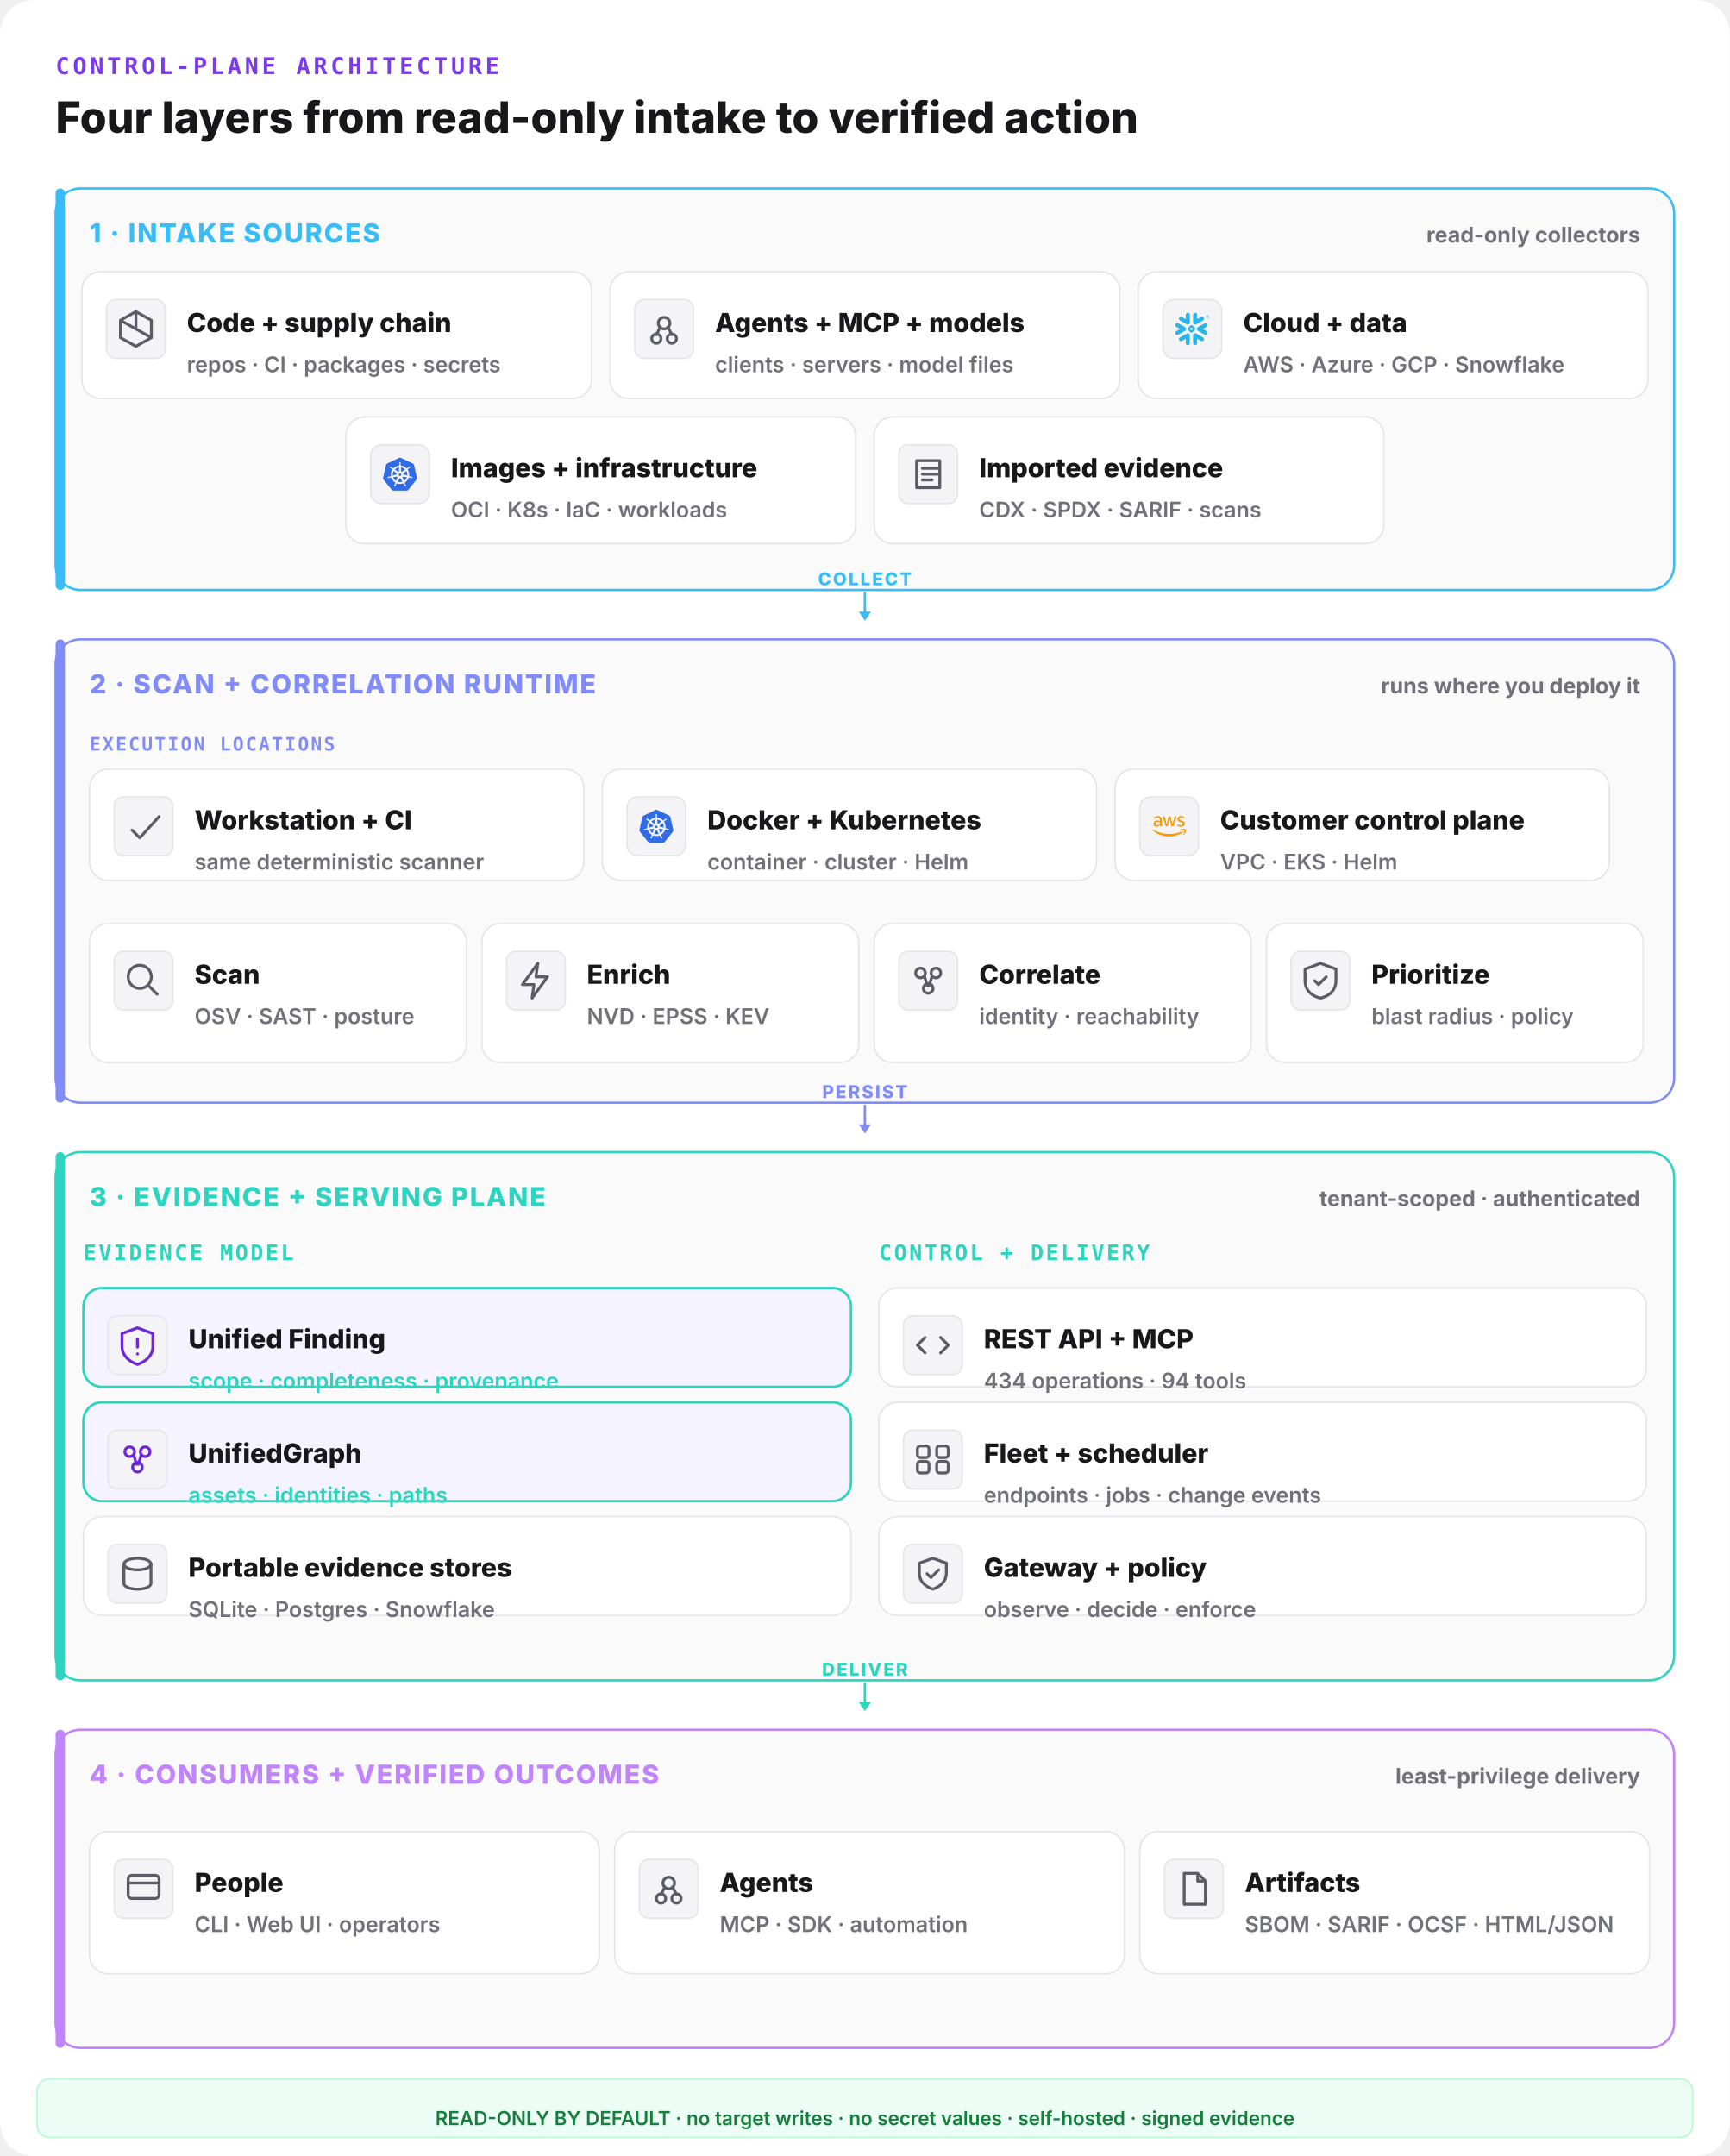
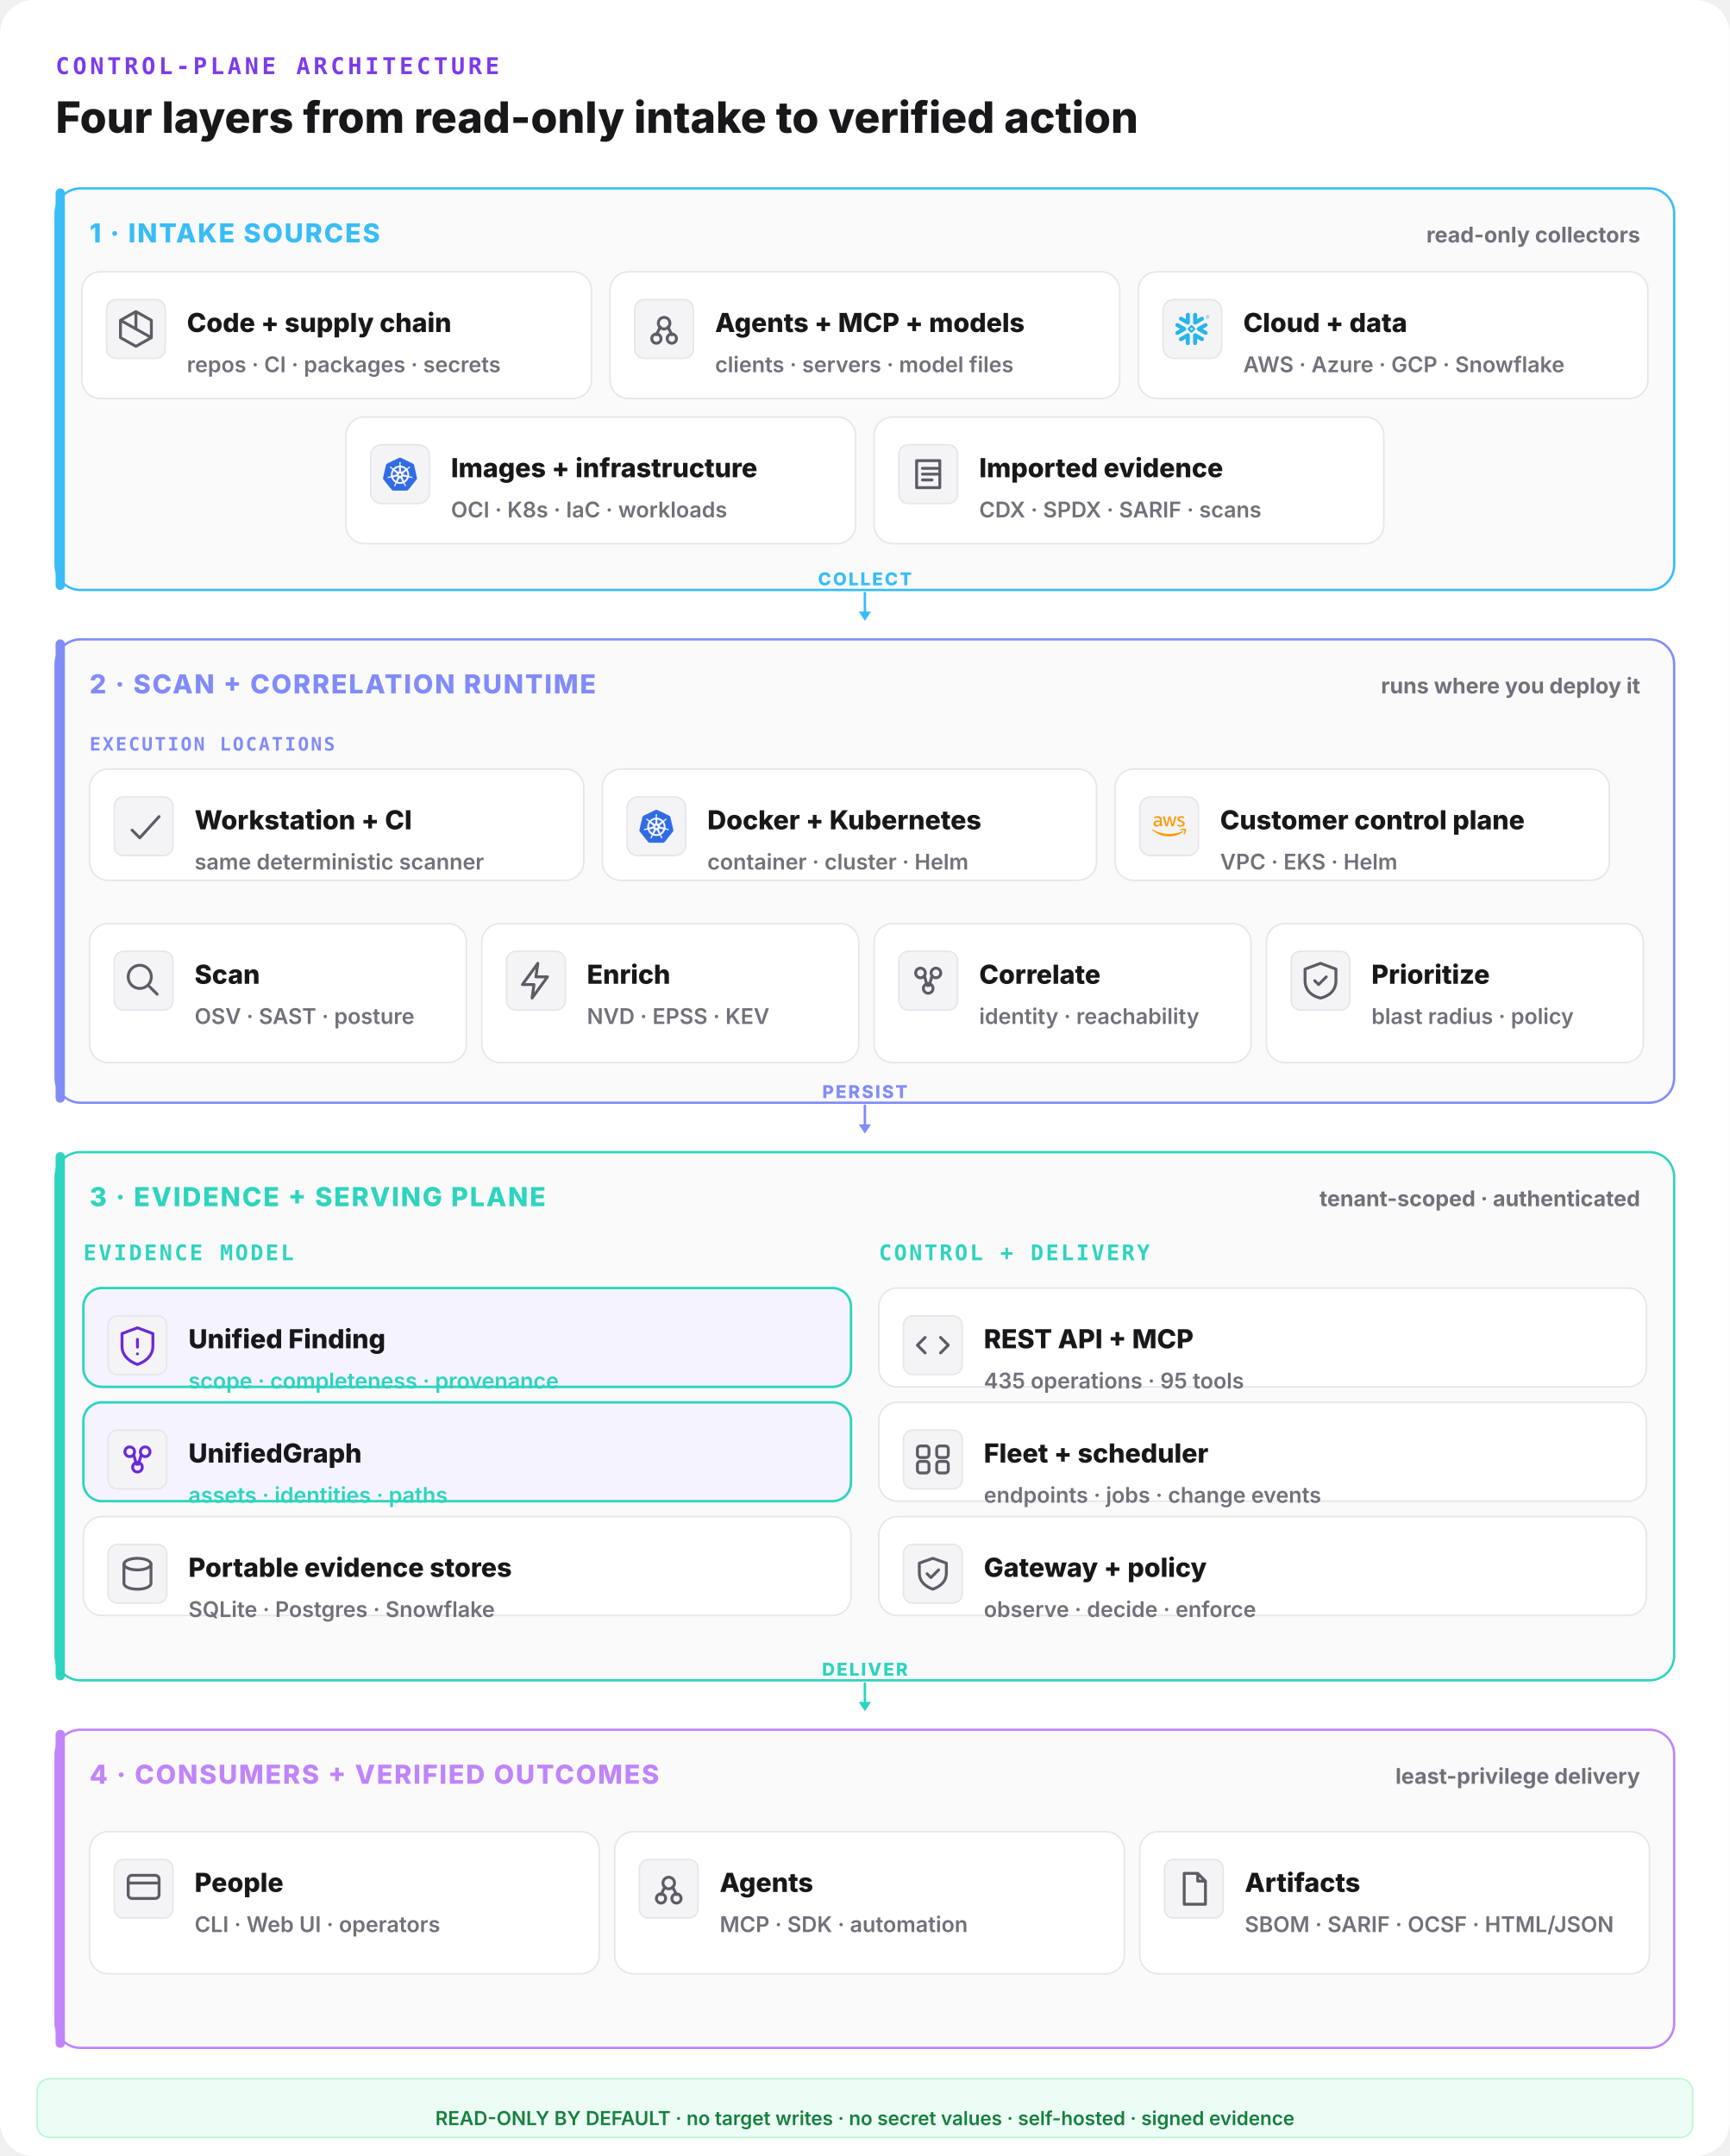
<svg xmlns="http://www.w3.org/2000/svg" width="1120" height="1396" viewBox="0 0 1120 1396" fill="none">
  <rect width="1120" height="1396" rx="22" fill="#ffffff" />
  <text x="36" y="48" font-family="ui-monospace,monospace" font-size="15" font-weight="800" letter-spacing="0.14em" fill="#7c3aed">CONTROL-PLANE ARCHITECTURE</text>
  <text x="36" y="86" font-family="Inter,system-ui,sans-serif" font-size="28" font-weight="800" fill="#18181b">Four layers from read-only intake to verified action</text>
  <rect x="36" y="122" width="1048" height="260" rx="16" fill="#fafafa" stroke="#38bdf8" stroke-width="1.5" />
  <rect x="36" y="122" width="6" height="260" rx="3" fill="#38bdf8" />
  <text x="58" y="157" font-family="Inter,system-ui,sans-serif" font-size="17" font-weight="800" letter-spacing="0.06em" fill="#38bdf8">1 · INTAKE SOURCES</text>
  <text x="1062" y="157" text-anchor="end" font-family="Inter,system-ui,sans-serif" font-size="14" font-weight="700" fill="#71717a">read-only collectors</text>
  <rect x="53" y="176" width="330" height="82" rx="12" fill="#ffffff" stroke="#e6e6ea" stroke-width="1" />
  <rect x="69" y="194" width="38" height="38" rx="6" fill="#f4f4f6" stroke="#e6e6ea" />
  <g transform="translate(73,198) scale(1.25)" fill="none" stroke="#5c5c66" stroke-width="1.5" stroke-linecap="round" stroke-linejoin="round">
    <path d="M12 3l8 4.5v9L12 21l-8-4.5v-9z M12 3v9 M4 7.5l16 9" />
  </g>
  <text x="121" y="215" font-family="Inter,system-ui,sans-serif" font-size="17" font-weight="800" fill="#18181b">Code + supply chain</text>
  <text x="121" y="241" font-family="Inter,system-ui,sans-serif" font-size="14" font-weight="600" fill="#71717a">repos · CI · packages · secrets</text>
  <rect x="395" y="176" width="330" height="82" rx="12" fill="#ffffff" stroke="#e6e6ea" stroke-width="1" />
  <rect x="411" y="194" width="38" height="38" rx="6" fill="#f4f4f6" stroke="#e6e6ea" />
  <g transform="translate(415,198) scale(1.25)" fill="none" stroke="#5c5c66" stroke-width="1.5" stroke-linecap="round" stroke-linejoin="round">
    <circle cx="12" cy="9" r="3" />
    <circle cx="8" cy="17" r="2.4" />
    <circle cx="16" cy="17" r="2.4" />
    <path d="M10 11l-2 4 M14 11l2 4" />
  </g>
  <text x="463" y="215" font-family="Inter,system-ui,sans-serif" font-size="17" font-weight="800" fill="#18181b">Agents + MCP + models</text>
  <text x="463" y="241" font-family="Inter,system-ui,sans-serif" font-size="14" font-weight="600" fill="#71717a">clients · servers · model files</text>
  <rect x="737" y="176" width="330" height="82" rx="12" fill="#ffffff" stroke="#e6e6ea" stroke-width="1" />
  <g data-vendor="Snowflake">
    <rect x="753" y="194" width="38" height="38" rx="7" fill="#f4f4f6" stroke="#e6e6ea" />
    <g transform="translate(761,202) scale(0.9166667)" fill="#29B5E8">
      <path d="M24 3.459c0 .646-.418 1.18-1.141 1.18-.723 0-1.142-.534-1.142-1.18 0-.647.419-1.18 1.142-1.18.723 0 1.141.533 1.141 1.18zm-.228 0c0-.533-.38-.951-.913-.951s-.913.38-.913.95c0 .533.38.952.913.952.57 0 .913-.419.913-.951zm-1.37-.533h.495c.266 0 .456.152.456.38 0 .153-.076.229-.19.305l.19.266v.038h-.266l-.19-.266h-.229v.266h-.266zm.495.228h-.229v.267h.229c.114 0 .152-.038.152-.114.038-.077-.038-.153-.152-.153zM7.602 12.4c.038-.151.076-.304.076-.456 0-.114-.038-.228-.038-.342-.114-.343-.304-.647-.646-.838l-4.87-2.777c-.685-.38-1.56-.152-1.94.533-.381.685-.153 1.56.532 1.94l2.701 1.56-2.701 1.56c-.685.38-.913 1.256-.533 1.94.38.685 1.256.914 1.94.533l4.832-2.777c.343-.267.571-.533.647-.876zm1.332 2.626c-.266-.038-.57.038-.837.19l-4.832 2.777c-.685.38-.913 1.256-.532 1.94.38.686 1.255.914 1.94.533l2.701-1.56v3.12c0 .8.647 1.408 1.446 1.408.799 0 1.407-.647 1.407-1.408v-5.592c0-.761-.57-1.37-1.293-1.408zm4.946-6.088c.266.038.57-.038.837-.19l4.832-2.777c.685-.38.913-1.256.532-1.94-.38-.686-1.255-.914-1.94-.533l-2.701 1.56V1.975c0-.799-.647-1.408-1.446-1.408-.799 0-1.446.609-1.446 1.408V7.53c0 .76.609 1.37 1.332 1.407zM3.265 5.97l4.832 2.777c.266.152.533.19.837.19.723-.038 1.331-.684 1.331-1.407V1.975c0-.799-.646-1.408-1.407-1.408-.799 0-1.446.647-1.446 1.408v3.12l-2.701-1.56c-.685-.38-1.56-.152-1.94.533-.419.646-.19 1.521.494 1.902zm9.093 6.011a.412.412 0 00-.114-.266l-.57-.571a.346.346 0 00-.267-.114.412.412 0 00-.266.114l-.571.57a.411.411 0 00-.114.267c0 .076.038.19.114.267l.57.57a.345.345 0 00.267.114c.076 0 .19-.038.266-.114l.571-.57a.412.412 0 00.114-.267zm1.598.533L11.94 14.53c-.039.038-.153.114-.229.114h-.608a.411.411 0 01-.267-.114L8.82 12.514a.408.408 0 01-.076-.229v-.608c0-.076.038-.19.114-.267l2.016-2.016a.41.41 0 01.267-.114h.608a.41.41 0 01.267.114l2.016 2.016a.347.347 0 01.114.267v.608c-.076.077-.114.19-.19.229zm5.593 5.44l-4.832-2.777c-.266-.152-.57-.19-.837-.152-.723.038-1.332.684-1.332 1.408v5.554c0 .8.647 1.408 1.408 1.408.799 0 1.446-.647 1.446-1.408v-3.12l2.7 1.56c.686.38 1.561.152 1.941-.533.419-.646.19-1.521-.494-1.94zm2.549-7.533l-2.701 1.56 2.7 1.56c.686.38.914 1.256.533 1.94-.38.685-1.255.913-1.94.533l-4.832-2.778a1.644 1.644 0 01-.647-.798c-.037-.153-.076-.305-.076-.457 0-.114.039-.228.039-.342.114-.343.342-.647.646-.837l4.832-2.778c.685-.38 1.56-.152 1.94.533.457.609.19 1.484-.494 1.864" />
    </g>
  </g>
  <text x="805" y="215" font-family="Inter,system-ui,sans-serif" font-size="17" font-weight="800" fill="#18181b">Cloud + data</text>
  <text x="805" y="241" font-family="Inter,system-ui,sans-serif" font-size="14" font-weight="600" fill="#71717a">AWS · Azure · GCP · Snowflake</text>
  <rect x="224" y="270" width="330" height="82" rx="12" fill="#ffffff" stroke="#e6e6ea" stroke-width="1" />
  <g data-vendor="Kubernetes">
    <rect x="240" y="288" width="38" height="38" rx="7" fill="#f4f4f6" stroke="#e6e6ea" />
    <g transform="translate(248,296) scale(0.9166667)" fill="#326CE5">
      <path d="M10.204 14.35l.007.01-.999 2.413a5.171 5.171 0 0 1-2.075-2.597l2.578-.437.004.005a.44.44 0 0 1 .484.606zm-.833-2.129a.44.44 0 0 0 .173-.756l.002-.011L7.585 9.7a5.143 5.143 0 0 0-.73 3.255l2.514-.725.002-.009zm1.145-1.98a.44.44 0 0 0 .699-.337l.01-.005.15-2.62a5.144 5.144 0 0 0-3.01 1.442l2.147 1.523.004-.002zm.76 2.75l.723.349.722-.347.18-.78-.5-.623h-.804l-.5.623.179.779zm1.5-3.095a.44.44 0 0 0 .7.336l.008.003 2.134-1.513a5.188 5.188 0 0 0-2.992-1.442l.148 2.615.002.001zm10.876 5.97l-5.773 7.181a1.6 1.6 0 0 1-1.248.594l-9.261.003a1.6 1.6 0 0 1-1.247-.596l-5.776-7.18a1.583 1.583 0 0 1-.307-1.34L2.1 5.573c.108-.47.425-.864.863-1.073L11.305.513a1.606 1.606 0 0 1 1.385 0l8.345 3.985c.438.209.755.604.863 1.073l2.062 8.955c.108.47-.005.963-.308 1.34zm-3.289-2.057c-.042-.01-.103-.026-.145-.034-.174-.033-.315-.025-.479-.038-.35-.037-.638-.067-.895-.148-.105-.04-.18-.165-.216-.216l-.201-.059a6.45 6.45 0 0 0-.105-2.332 6.465 6.465 0 0 0-.936-2.163c.052-.047.15-.133.177-.159.008-.09.001-.183.094-.282.197-.185.444-.338.743-.522.142-.084.273-.137.415-.242.032-.024.076-.062.11-.089.24-.191.295-.52.123-.736-.172-.216-.506-.236-.745-.045-.034.027-.08.062-.111.088-.134.116-.217.23-.33.35-.246.25-.45.458-.673.609-.097.056-.239.037-.303.033l-.19.135a6.545 6.545 0 0 0-4.146-2.003l-.012-.223c-.065-.062-.143-.115-.163-.25-.022-.268.015-.557.057-.905.023-.163.061-.298.068-.475.001-.04-.001-.099-.001-.142 0-.306-.224-.555-.5-.555-.275 0-.499.249-.499.555l.001.014c0 .041-.002.092 0 .128.006.177.044.312.067.475.042.348.078.637.056.906a.545.545 0 0 1-.162.258l-.012.211a6.424 6.424 0 0 0-4.166 2.003 8.373 8.373 0 0 1-.18-.128c-.09.012-.18.04-.297-.029-.223-.15-.427-.358-.673-.608-.113-.12-.195-.234-.329-.349-.03-.026-.077-.062-.111-.088a.594.594 0 0 0-.348-.132.481.481 0 0 0-.398.176c-.172.216-.117.546.123.737l.007.005.104.083c.142.105.272.159.414.242.299.185.546.338.743.522.076.082.09.226.1.288l.16.143a6.462 6.462 0 0 0-1.02 4.506l-.208.06c-.055.072-.133.184-.215.217-.257.081-.546.11-.895.147-.164.014-.305.006-.48.039-.037.007-.09.02-.133.03l-.004.002-.007.002c-.295.071-.484.342-.423.608.061.267.349.429.645.365l.007-.001.01-.003.129-.029c.17-.046.294-.113.448-.172.33-.118.604-.217.87-.256.112-.009.23.069.288.101l.217-.037a6.5 6.5 0 0 0 2.88 3.596l-.09.218c.033.084.069.199.044.282-.097.252-.263.517-.452.813-.091.136-.185.242-.268.399-.02.037-.045.095-.064.134-.128.275-.034.591.213.71.248.12.556-.007.69-.282v-.002c.02-.039.046-.09.062-.127.07-.162.094-.301.144-.458.132-.332.205-.68.387-.897.05-.06.13-.082.215-.105l.113-.205a6.453 6.453 0 0 0 4.609.012l.106.192c.086.028.18.042.256.155.136.232.229.507.342.84.05.156.074.295.145.457.016.037.043.09.062.129.133.276.442.402.69.282.247-.118.341-.435.213-.71-.02-.039-.045-.096-.065-.134-.083-.156-.177-.261-.268-.398-.19-.296-.346-.541-.443-.793-.04-.13.007-.21.038-.294-.018-.022-.059-.144-.083-.202a6.499 6.499 0 0 0 2.88-3.622c.064.01.176.03.213.038.075-.05.144-.114.28-.104.266.039.54.138.87.256.154.06.277.128.448.173.036.01.088.019.13.028l.009.003.007.001c.297.064.584-.098.645-.365.06-.266-.128-.537-.423-.608zM16.4 9.701l-1.95 1.746v.005a.44.44 0 0 0 .173.757l.003.01 2.526.728a5.199 5.199 0 0 0-.108-1.674A5.208 5.208 0 0 0 16.4 9.7zm-4.013 5.325a.437.437 0 0 0-.404-.232.44.44 0 0 0-.372.233h-.002l-1.268 2.292a5.164 5.164 0 0 0 3.326.003l-1.27-2.296h-.01zm1.888-1.293a.44.44 0 0 0-.27.036.44.44 0 0 0-.214.572l-.003.004 1.01 2.438a5.15 5.15 0 0 0 2.081-2.615l-2.6-.44-.004.005z" />
    </g>
  </g>
  <text x="292" y="309" font-family="Inter,system-ui,sans-serif" font-size="17" font-weight="800" fill="#18181b">Images + infrastructure</text>
  <text x="292" y="335" font-family="Inter,system-ui,sans-serif" font-size="14" font-weight="600" fill="#71717a">OCI · K8s · IaC · workloads</text>
  <rect x="566" y="270" width="330" height="82" rx="12" fill="#ffffff" stroke="#e6e6ea" stroke-width="1" />
  <rect x="582" y="288" width="38" height="38" rx="6" fill="#f4f4f6" stroke="#e6e6ea" />
  <g transform="translate(586,292) scale(1.25)" fill="none" stroke="#5c5c66" stroke-width="1.5" stroke-linecap="round" stroke-linejoin="round">
    <path d="M6 5h12v14H6z M9 9h8 M9 12h8 M9 15h5" />
  </g>
  <text x="634" y="309" font-family="Inter,system-ui,sans-serif" font-size="17" font-weight="800" fill="#18181b">Imported evidence</text>
  <text x="634" y="335" font-family="Inter,system-ui,sans-serif" font-size="14" font-weight="600" fill="#71717a">CDX · SPDX · SARIF · scans</text>
  <line x1="560" y1="384" x2="560" y2="398" stroke="#38bdf8" stroke-width="1.6" stroke-linecap="round" />
  <polygon points="560,402 556,396 564,396" fill="#38bdf8" />
  <text x="560" y="379" text-anchor="middle" font-family="Inter,system-ui,sans-serif" font-size="11.5" font-weight="800" letter-spacing="0.1em" fill="#38bdf8">COLLECT</text>
  <rect x="36" y="414" width="1048" height="300" rx="16" fill="#fafafa" stroke="#818cf8" stroke-width="1.5" />
  <rect x="36" y="414" width="6" height="300" rx="3" fill="#818cf8" />
  <text x="58" y="449" font-family="Inter,system-ui,sans-serif" font-size="17" font-weight="800" letter-spacing="0.06em" fill="#818cf8">2 · SCAN + CORRELATION RUNTIME</text>
  <text x="1062" y="449" text-anchor="end" font-family="Inter,system-ui,sans-serif" font-size="14" font-weight="700" fill="#71717a">runs where you deploy it</text>
  <text x="58" y="486" font-family="ui-monospace,monospace" font-size="12" font-weight="800" letter-spacing="0.1em" fill="#818cf8">EXECUTION LOCATIONS</text>
  <rect x="58" y="498" width="320" height="72" rx="12" fill="#ffffff" stroke="#e6e6ea" stroke-width="1" />
  <rect x="74" y="516" width="38" height="38" rx="6" fill="#f4f4f6" stroke="#e6e6ea" />
  <g transform="translate(78,520) scale(1.25)" fill="none" stroke="#5c5c66" stroke-width="1.5" stroke-linecap="round" stroke-linejoin="round">
    <path d="M6 14l4 4 10-11" />
  </g>
  <text x="126" y="537" font-family="Inter,system-ui,sans-serif" font-size="17" font-weight="800" fill="#18181b">Workstation + CI</text>
  <text x="126" y="563" font-family="Inter,system-ui,sans-serif" font-size="14" font-weight="600" fill="#71717a">same deterministic scanner</text>
  <rect x="390" y="498" width="320" height="72" rx="12" fill="#ffffff" stroke="#e6e6ea" stroke-width="1" />
  <g data-vendor="Kubernetes">
    <rect x="406" y="516" width="38" height="38" rx="7" fill="#f4f4f6" stroke="#e6e6ea" />
    <g transform="translate(414,524) scale(0.9166667)" fill="#326CE5">
      <path d="M10.204 14.35l.007.01-.999 2.413a5.171 5.171 0 0 1-2.075-2.597l2.578-.437.004.005a.44.44 0 0 1 .484.606zm-.833-2.129a.44.44 0 0 0 .173-.756l.002-.011L7.585 9.7a5.143 5.143 0 0 0-.73 3.255l2.514-.725.002-.009zm1.145-1.98a.44.44 0 0 0 .699-.337l.01-.005.15-2.62a5.144 5.144 0 0 0-3.01 1.442l2.147 1.523.004-.002zm.76 2.75l.723.349.722-.347.18-.78-.5-.623h-.804l-.5.623.179.779zm1.5-3.095a.44.44 0 0 0 .7.336l.008.003 2.134-1.513a5.188 5.188 0 0 0-2.992-1.442l.148 2.615.002.001zm10.876 5.97l-5.773 7.181a1.6 1.6 0 0 1-1.248.594l-9.261.003a1.6 1.6 0 0 1-1.247-.596l-5.776-7.18a1.583 1.583 0 0 1-.307-1.34L2.1 5.573c.108-.47.425-.864.863-1.073L11.305.513a1.606 1.606 0 0 1 1.385 0l8.345 3.985c.438.209.755.604.863 1.073l2.062 8.955c.108.47-.005.963-.308 1.34zm-3.289-2.057c-.042-.01-.103-.026-.145-.034-.174-.033-.315-.025-.479-.038-.35-.037-.638-.067-.895-.148-.105-.04-.18-.165-.216-.216l-.201-.059a6.45 6.45 0 0 0-.105-2.332 6.465 6.465 0 0 0-.936-2.163c.052-.047.15-.133.177-.159.008-.09.001-.183.094-.282.197-.185.444-.338.743-.522.142-.084.273-.137.415-.242.032-.024.076-.062.11-.089.24-.191.295-.52.123-.736-.172-.216-.506-.236-.745-.045-.034.027-.08.062-.111.088-.134.116-.217.23-.33.35-.246.25-.45.458-.673.609-.097.056-.239.037-.303.033l-.19.135a6.545 6.545 0 0 0-4.146-2.003l-.012-.223c-.065-.062-.143-.115-.163-.25-.022-.268.015-.557.057-.905.023-.163.061-.298.068-.475.001-.04-.001-.099-.001-.142 0-.306-.224-.555-.5-.555-.275 0-.499.249-.499.555l.001.014c0 .041-.002.092 0 .128.006.177.044.312.067.475.042.348.078.637.056.906a.545.545 0 0 1-.162.258l-.012.211a6.424 6.424 0 0 0-4.166 2.003 8.373 8.373 0 0 1-.18-.128c-.09.012-.18.04-.297-.029-.223-.15-.427-.358-.673-.608-.113-.12-.195-.234-.329-.349-.03-.026-.077-.062-.111-.088a.594.594 0 0 0-.348-.132.481.481 0 0 0-.398.176c-.172.216-.117.546.123.737l.007.005.104.083c.142.105.272.159.414.242.299.185.546.338.743.522.076.082.09.226.1.288l.16.143a6.462 6.462 0 0 0-1.02 4.506l-.208.06c-.055.072-.133.184-.215.217-.257.081-.546.11-.895.147-.164.014-.305.006-.48.039-.037.007-.09.02-.133.03l-.004.002-.007.002c-.295.071-.484.342-.423.608.061.267.349.429.645.365l.007-.001.01-.003.129-.029c.17-.046.294-.113.448-.172.33-.118.604-.217.87-.256.112-.009.23.069.288.101l.217-.037a6.5 6.5 0 0 0 2.88 3.596l-.09.218c.033.084.069.199.044.282-.097.252-.263.517-.452.813-.091.136-.185.242-.268.399-.02.037-.045.095-.064.134-.128.275-.034.591.213.71.248.12.556-.007.69-.282v-.002c.02-.039.046-.09.062-.127.07-.162.094-.301.144-.458.132-.332.205-.68.387-.897.05-.06.13-.082.215-.105l.113-.205a6.453 6.453 0 0 0 4.609.012l.106.192c.086.028.18.042.256.155.136.232.229.507.342.84.05.156.074.295.145.457.016.037.043.09.062.129.133.276.442.402.69.282.247-.118.341-.435.213-.71-.02-.039-.045-.096-.065-.134-.083-.156-.177-.261-.268-.398-.19-.296-.346-.541-.443-.793-.04-.13.007-.21.038-.294-.018-.022-.059-.144-.083-.202a6.499 6.499 0 0 0 2.88-3.622c.064.01.176.03.213.038.075-.05.144-.114.28-.104.266.039.54.138.87.256.154.06.277.128.448.173.036.01.088.019.13.028l.009.003.007.001c.297.064.584-.098.645-.365.06-.266-.128-.537-.423-.608zM16.4 9.701l-1.95 1.746v.005a.44.44 0 0 0 .173.757l.003.01 2.526.728a5.199 5.199 0 0 0-.108-1.674A5.208 5.208 0 0 0 16.4 9.7zm-4.013 5.325a.437.437 0 0 0-.404-.232.44.44 0 0 0-.372.233h-.002l-1.268 2.292a5.164 5.164 0 0 0 3.326.003l-1.27-2.296h-.01zm1.888-1.293a.44.44 0 0 0-.27.036.44.44 0 0 0-.214.572l-.003.004 1.01 2.438a5.15 5.15 0 0 0 2.081-2.615l-2.6-.44-.004.005z" />
    </g>
  </g>
  <text x="458" y="537" font-family="Inter,system-ui,sans-serif" font-size="17" font-weight="800" fill="#18181b">Docker + Kubernetes</text>
  <text x="458" y="563" font-family="Inter,system-ui,sans-serif" font-size="14" font-weight="600" fill="#71717a">container · cluster · Helm</text>
  <rect x="722" y="498" width="320" height="72" rx="12" fill="#ffffff" stroke="#e6e6ea" stroke-width="1" />
  <g data-vendor="AWS">
    <rect x="738" y="516" width="38" height="38" rx="7" fill="#f4f4f6" stroke="#e6e6ea" />
    <g transform="translate(746,524) scale(0.9166667)" fill="#FF9900">
      <path d="M6.763 10.036c0 .296.032.535.088.71.064.176.144.368.256.576.04.063.056.127.056.183 0 .08-.048.16-.152.24l-.503.335a.383.383 0 0 1-.208.072c-.08 0-.16-.04-.239-.112a2.47 2.47 0 0 1-.287-.375 6.18 6.18 0 0 1-.248-.471c-.622.734-1.405 1.101-2.347 1.101-.67 0-1.205-.191-1.596-.574-.391-.384-.59-.894-.59-1.533 0-.678.239-1.23.726-1.644.487-.415 1.133-.623 1.955-.623.272 0 .551.024.846.064.296.04.6.104.918.176v-.583c0-.607-.127-1.03-.375-1.277-.255-.248-.686-.367-1.3-.367-.28 0-.568.031-.863.103-.295.072-.583.16-.862.272a2.287 2.287 0 0 1-.28.104.488.488 0 0 1-.127.023c-.112 0-.168-.08-.168-.247v-.391c0-.128.016-.224.056-.28a.597.597 0 0 1 .224-.167c.279-.144.614-.264 1.005-.36a4.84 4.84 0 0 1 1.246-.151c.95 0 1.644.216 2.091.647.439.43.662 1.085.662 1.963v2.586zm-3.24 1.214c.263 0 .534-.048.822-.144.287-.096.543-.271.758-.51.128-.152.224-.32.272-.512.047-.191.08-.423.08-.694v-.335a6.66 6.66 0 0 0-.735-.136 6.02 6.02 0 0 0-.75-.048c-.535 0-.926.104-1.19.32-.263.215-.39.518-.39.917 0 .375.095.655.295.846.191.2.47.296.838.296zm6.41.862c-.144 0-.24-.024-.304-.08-.064-.048-.12-.16-.168-.311L7.586 5.55a1.398 1.398 0 0 1-.072-.32c0-.128.064-.2.191-.2h.783c.151 0 .255.025.31.08.065.048.113.16.16.312l1.342 5.284 1.245-5.284c.04-.16.088-.264.151-.312a.549.549 0 0 1 .32-.08h.638c.152 0 .256.025.32.08.063.048.12.16.151.312l1.261 5.348 1.381-5.348c.048-.16.104-.264.16-.312a.52.52 0 0 1 .311-.08h.743c.127 0 .2.065.2.2 0 .04-.009.08-.017.128a1.137 1.137 0 0 1-.056.2l-1.923 6.17c-.048.16-.104.263-.168.311a.51.51 0 0 1-.303.08h-.687c-.151 0-.255-.024-.32-.08-.063-.056-.119-.16-.15-.32l-1.238-5.148-1.23 5.14c-.04.16-.087.264-.15.32-.065.056-.177.08-.32.08zm10.256.215c-.415 0-.83-.048-1.229-.143-.399-.096-.71-.2-.918-.32-.128-.071-.215-.151-.247-.223a.563.563 0 0 1-.048-.224v-.407c0-.167.064-.247.183-.247.048 0 .096.008.144.024.048.016.12.048.2.08.271.12.566.215.878.279.319.064.63.096.95.096.502 0 .894-.088 1.165-.264a.86.86 0 0 0 .415-.758.777.777 0 0 0-.215-.559c-.144-.151-.416-.287-.807-.415l-1.157-.36c-.583-.183-1.014-.454-1.277-.813a1.902 1.902 0 0 1-.4-1.158c0-.335.073-.63.216-.886.144-.255.335-.479.575-.654.24-.184.51-.32.83-.415.32-.096.655-.136 1.006-.136.175 0 .359.008.535.032.183.024.35.056.518.088.16.04.312.08.455.127.144.048.256.096.336.144a.69.69 0 0 1 .24.2.43.43 0 0 1 .071.263v.375c0 .168-.064.256-.184.256a.83.83 0 0 1-.303-.096 3.652 3.652 0 0 0-1.532-.311c-.455 0-.815.071-1.062.223-.248.152-.375.383-.375.71 0 .224.08.416.24.567.159.152.454.304.877.44l1.134.358c.574.184.99.44 1.237.767.247.327.367.702.367 1.117 0 .343-.072.655-.207.926-.144.272-.336.511-.583.703-.248.2-.543.343-.886.447-.36.111-.734.167-1.142.167zM21.698 16.207c-2.626 1.94-6.442 2.969-9.722 2.969-4.598 0-8.74-1.7-11.87-4.526-.247-.223-.024-.527.272-.351 3.384 1.963 7.559 3.153 11.877 3.153 2.914 0 6.114-.607 9.06-1.852.439-.2.814.287.383.607zM22.792 14.961c-.336-.43-2.22-.207-3.074-.103-.255.032-.295-.192-.063-.36 1.5-1.053 3.967-.75 4.254-.399.287.36-.08 2.826-1.485 4.007-.215.184-.423.088-.327-.151.32-.79 1.03-2.57.695-2.994z" />
    </g>
  </g>
  <text x="790" y="537" font-family="Inter,system-ui,sans-serif" font-size="17" font-weight="800" fill="#18181b">Customer control plane</text>
  <text x="790" y="563" font-family="Inter,system-ui,sans-serif" font-size="14" font-weight="600" fill="#71717a">VPC · EKS · Helm</text>
  <rect x="58" y="598" width="244" height="90" rx="12" fill="#ffffff" stroke="#e6e6ea" stroke-width="1" />
  <rect x="74" y="616" width="38" height="38" rx="6" fill="#f4f4f6" stroke="#e6e6ea" />
  <g transform="translate(78,620) scale(1.25)" fill="none" stroke="#5c5c66" stroke-width="1.5" stroke-linecap="round" stroke-linejoin="round">
    <circle cx="10" cy="10" r="6" />
    <path d="M15 15l4 4" />
  </g>
  <text x="126" y="637" font-family="Inter,system-ui,sans-serif" font-size="17" font-weight="800" fill="#18181b">Scan</text>
  <text x="126" y="663" font-family="Inter,system-ui,sans-serif" font-size="14" font-weight="600" fill="#71717a">OSV · SAST · posture</text>
  <rect x="312" y="598" width="244" height="90" rx="12" fill="#ffffff" stroke="#e6e6ea" stroke-width="1" />
  <rect x="328" y="616" width="38" height="38" rx="6" fill="#f4f4f6" stroke="#e6e6ea" />
  <g transform="translate(332,620) scale(1.25)" fill="none" stroke="#5c5c66" stroke-width="1.5" stroke-linecap="round" stroke-linejoin="round">
    <path d="M13 3L5 14h6l-1 7 8-11h-6z" />
  </g>
  <text x="380" y="637" font-family="Inter,system-ui,sans-serif" font-size="17" font-weight="800" fill="#18181b">Enrich</text>
  <text x="380" y="663" font-family="Inter,system-ui,sans-serif" font-size="14" font-weight="600" fill="#71717a">NVD · EPSS · KEV</text>
  <rect x="566" y="598" width="244" height="90" rx="12" fill="#ffffff" stroke="#e6e6ea" stroke-width="1" />
  <rect x="582" y="616" width="38" height="38" rx="6" fill="#f4f4f6" stroke="#e6e6ea" />
  <g transform="translate(586,620) scale(1.25)" fill="none" stroke="#5c5c66" stroke-width="1.5" stroke-linecap="round" stroke-linejoin="round">
    <circle cx="8" cy="8" r="2.5" />
    <circle cx="16" cy="8" r="2.5" />
    <circle cx="12" cy="16" r="2.5" />
    <path d="M10 9.5l1.5 5 M14 9.5l-1.5 5" />
  </g>
  <text x="634" y="637" font-family="Inter,system-ui,sans-serif" font-size="17" font-weight="800" fill="#18181b">Correlate</text>
  <text x="634" y="663" font-family="Inter,system-ui,sans-serif" font-size="14" font-weight="600" fill="#71717a">identity · reachability</text>
  <rect x="820" y="598" width="244" height="90" rx="12" fill="#ffffff" stroke="#e6e6ea" stroke-width="1" />
  <rect x="836" y="616" width="38" height="38" rx="6" fill="#f4f4f6" stroke="#e6e6ea" />
  <g transform="translate(840,620) scale(1.25)" fill="none" stroke="#5c5c66" stroke-width="1.5" stroke-linecap="round" stroke-linejoin="round">
    <path d="M12 3l8 3v6c0 5-3.5 8-8 9-4.5-1-8-4-8-9V6z" />
    <path d="M9 12l2 2 4-4" />
  </g>
  <text x="888" y="637" font-family="Inter,system-ui,sans-serif" font-size="17" font-weight="800" fill="#18181b">Prioritize</text>
  <text x="888" y="663" font-family="Inter,system-ui,sans-serif" font-size="14" font-weight="600" fill="#71717a">blast radius · policy</text>
  <line x1="560" y1="716" x2="560" y2="730" stroke="#818cf8" stroke-width="1.6" stroke-linecap="round" />
  <polygon points="560,734 556,728 564,728" fill="#818cf8" />
  <text x="560" y="711" text-anchor="middle" font-family="Inter,system-ui,sans-serif" font-size="11.5" font-weight="800" letter-spacing="0.1em" fill="#818cf8">PERSIST</text>
  <rect x="36" y="746" width="1048" height="342" rx="16" fill="#fafafa" stroke="#2dd4bf" stroke-width="1.5" />
  <rect x="36" y="746" width="6" height="342" rx="3" fill="#2dd4bf" />
  <text x="58" y="781" font-family="Inter,system-ui,sans-serif" font-size="17" font-weight="800" letter-spacing="0.06em" fill="#2dd4bf">3 · EVIDENCE + SERVING PLANE</text>
  <text x="1062" y="781" text-anchor="end" font-family="Inter,system-ui,sans-serif" font-size="14" font-weight="700" fill="#71717a">tenant-scoped · authenticated</text>
  <text x="54" y="816" font-family="ui-monospace,monospace" font-size="14" font-weight="800" letter-spacing="0.1em" fill="#2dd4bf">EVIDENCE MODEL</text>
  <text x="569" y="816" font-family="ui-monospace,monospace" font-size="14" font-weight="800" letter-spacing="0.1em" fill="#2dd4bf">CONTROL + DELIVERY</text>
  <rect x="54" y="834" width="497" height="64" rx="12" fill="#f5f3ff" stroke="#2dd4bf" stroke-width="1.6" />
  <rect x="70" y="852" width="38" height="38" rx="6" fill="#f4f4f6" stroke="#e6e6ea" />
  <g transform="translate(74,856) scale(1.25)" fill="none" stroke="#6d28d9" stroke-width="1.5" stroke-linecap="round" stroke-linejoin="round">
    <path d="M12 3l8 3v6.5c0 4.5-3.2 7.8-8 9.5-4.8-1.7-8-5-8-9.5V6z" />
    <path d="M12 9v4" />
    <path d="M12 16.5h.01" />
  </g>
  <text x="122" y="873" font-family="Inter,system-ui,sans-serif" font-size="17" font-weight="800" fill="#18181b">Unified Finding</text>
  <text x="122" y="899" font-family="Inter,system-ui,sans-serif" font-size="14" font-weight="600" fill="#2dd4bf">scope · completeness · provenance</text>
  <rect x="54" y="908" width="497" height="64" rx="12" fill="#f5f3ff" stroke="#2dd4bf" stroke-width="1.6" />
  <rect x="70" y="926" width="38" height="38" rx="6" fill="#f4f4f6" stroke="#e6e6ea" />
  <g transform="translate(74,930) scale(1.25)" fill="none" stroke="#6d28d9" stroke-width="1.5" stroke-linecap="round" stroke-linejoin="round">
    <circle cx="8" cy="8" r="2.5" />
    <circle cx="16" cy="8" r="2.5" />
    <circle cx="12" cy="16" r="2.5" />
    <path d="M10 9.5l1.5 5 M14 9.5l-1.5 5" />
  </g>
  <text x="122" y="947" font-family="Inter,system-ui,sans-serif" font-size="17" font-weight="800" fill="#18181b">UnifiedGraph</text>
  <text x="122" y="973" font-family="Inter,system-ui,sans-serif" font-size="14" font-weight="600" fill="#2dd4bf">assets · identities · paths</text>
  <rect x="54" y="982" width="497" height="64" rx="12" fill="#ffffff" stroke="#e6e6ea" stroke-width="1" />
  <rect x="70" y="1000" width="38" height="38" rx="6" fill="#f4f4f6" stroke="#e6e6ea" />
  <g transform="translate(74,1004) scale(1.25)" fill="none" stroke="#5c5c66" stroke-width="1.5" stroke-linecap="round" stroke-linejoin="round">
    <ellipse cx="12" cy="7" rx="7" ry="3" />
    <path d="M5 7v10c0 1.7 3.1 3 7 3s7-1.3 7-3V7" />
  </g>
  <text x="122" y="1021" font-family="Inter,system-ui,sans-serif" font-size="17" font-weight="800" fill="#18181b">Portable evidence stores</text>
  <text x="122" y="1047" font-family="Inter,system-ui,sans-serif" font-size="14" font-weight="600" fill="#71717a">SQLite · Postgres · Snowflake</text>
  <rect x="569" y="834" width="497" height="64" rx="12" fill="#ffffff" stroke="#e6e6ea" stroke-width="1" />
  <rect x="585" y="852" width="38" height="38" rx="6" fill="#f4f4f6" stroke="#e6e6ea" />
  <g transform="translate(589,856) scale(1.25)" fill="none" stroke="#5c5c66" stroke-width="1.5" stroke-linecap="round" stroke-linejoin="round">
    <path d="M8 8l-4 4 4 4M16 8l4 4-4 4" />
  </g>
  <text x="637" y="873" font-family="Inter,system-ui,sans-serif" font-size="17" font-weight="800" fill="#18181b">REST API + MCP</text>
-   <text x="637" y="899" font-family="Inter,system-ui,sans-serif" font-size="14" font-weight="600" fill="#71717a">434 operations · 94 tools</text>
+   <text x="637" y="899" font-family="Inter,system-ui,sans-serif" font-size="14" font-weight="600" fill="#71717a">435 operations · 95 tools</text>
  <rect x="569" y="908" width="497" height="64" rx="12" fill="#ffffff" stroke="#e6e6ea" stroke-width="1" />
  <rect x="585" y="926" width="38" height="38" rx="6" fill="#f4f4f6" stroke="#e6e6ea" />
  <g transform="translate(589,930) scale(1.25)" fill="none" stroke="#5c5c66" stroke-width="1.5" stroke-linecap="round" stroke-linejoin="round">
    <rect x="4" y="5" width="6" height="6" rx="1.5" />
    <rect x="14" y="5" width="6" height="6" rx="1.5" />
    <rect x="4" y="13" width="6" height="6" rx="1.5" />
    <rect x="14" y="13" width="6" height="6" rx="1.5" />
  </g>
  <text x="637" y="947" font-family="Inter,system-ui,sans-serif" font-size="17" font-weight="800" fill="#18181b">Fleet + scheduler</text>
  <text x="637" y="973" font-family="Inter,system-ui,sans-serif" font-size="14" font-weight="600" fill="#71717a">endpoints · jobs · change events</text>
  <rect x="569" y="982" width="497" height="64" rx="12" fill="#ffffff" stroke="#e6e6ea" stroke-width="1" />
  <rect x="585" y="1000" width="38" height="38" rx="6" fill="#f4f4f6" stroke="#e6e6ea" />
  <g transform="translate(589,1004) scale(1.25)" fill="none" stroke="#5c5c66" stroke-width="1.5" stroke-linecap="round" stroke-linejoin="round">
    <path d="M12 4l7 2.5v5c0 4.5-3 7-7 8.5-4-1.5-7-4-7-8.5v-5z" />
    <path d="M9 12l2 2 4-4" />
  </g>
  <text x="637" y="1021" font-family="Inter,system-ui,sans-serif" font-size="17" font-weight="800" fill="#18181b">Gateway + policy</text>
  <text x="637" y="1047" font-family="Inter,system-ui,sans-serif" font-size="14" font-weight="600" fill="#71717a">observe · decide · enforce</text>
  <line x1="560" y1="1090" x2="560" y2="1104" stroke="#2dd4bf" stroke-width="1.6" stroke-linecap="round" />
  <polygon points="560,1108 556,1102 564,1102" fill="#2dd4bf" />
  <text x="560" y="1085" text-anchor="middle" font-family="Inter,system-ui,sans-serif" font-size="11.5" font-weight="800" letter-spacing="0.1em" fill="#2dd4bf">DELIVER</text>
  <rect x="36" y="1120" width="1048" height="206" rx="16" fill="#fafafa" stroke="#c084fc" stroke-width="1.5" />
  <rect x="36" y="1120" width="6" height="206" rx="3" fill="#c084fc" />
  <text x="58" y="1155" font-family="Inter,system-ui,sans-serif" font-size="17" font-weight="800" letter-spacing="0.06em" fill="#c084fc">4 · CONSUMERS + VERIFIED OUTCOMES</text>
  <text x="1062" y="1155" text-anchor="end" font-family="Inter,system-ui,sans-serif" font-size="14" font-weight="700" fill="#71717a">least-privilege delivery</text>
  <rect x="58" y="1186" width="330" height="92" rx="12" fill="#ffffff" stroke="#e6e6ea" stroke-width="1" />
  <rect x="74" y="1204" width="38" height="38" rx="6" fill="#f4f4f6" stroke="#e6e6ea" />
  <g transform="translate(78,1208) scale(1.25)" fill="none" stroke="#5c5c66" stroke-width="1.5" stroke-linecap="round" stroke-linejoin="round">
    <rect x="4" y="5" width="16" height="12" rx="2" />
    <path d="M4 9h16" />
  </g>
  <text x="126" y="1225" font-family="Inter,system-ui,sans-serif" font-size="17" font-weight="800" fill="#18181b">People</text>
  <text x="126" y="1251" font-family="Inter,system-ui,sans-serif" font-size="14" font-weight="600" fill="#71717a">CLI · Web UI · operators</text>
  <rect x="398" y="1186" width="330" height="92" rx="12" fill="#ffffff" stroke="#e6e6ea" stroke-width="1" />
  <rect x="414" y="1204" width="38" height="38" rx="6" fill="#f4f4f6" stroke="#e6e6ea" />
  <g transform="translate(418,1208) scale(1.25)" fill="none" stroke="#5c5c66" stroke-width="1.5" stroke-linecap="round" stroke-linejoin="round">
    <circle cx="12" cy="9" r="3" />
    <circle cx="8" cy="17" r="2.4" />
    <circle cx="16" cy="17" r="2.4" />
    <path d="M10 11l-2 4 M14 11l2 4" />
  </g>
  <text x="466" y="1225" font-family="Inter,system-ui,sans-serif" font-size="17" font-weight="800" fill="#18181b">Agents</text>
  <text x="466" y="1251" font-family="Inter,system-ui,sans-serif" font-size="14" font-weight="600" fill="#71717a">MCP · SDK · automation</text>
  <rect x="738" y="1186" width="330" height="92" rx="12" fill="#ffffff" stroke="#e6e6ea" stroke-width="1" />
  <rect x="754" y="1204" width="38" height="38" rx="6" fill="#f4f4f6" stroke="#e6e6ea" />
  <g transform="translate(758,1208) scale(1.25)" fill="none" stroke="#5c5c66" stroke-width="1.5" stroke-linecap="round" stroke-linejoin="round">
    <path d="M7 4h7l4 4v12H7z M14 4v4h4" />
  </g>
  <text x="806" y="1225" font-family="Inter,system-ui,sans-serif" font-size="17" font-weight="800" fill="#18181b">Artifacts</text>
  <text x="806" y="1251" font-family="Inter,system-ui,sans-serif" font-size="14" font-weight="600" fill="#71717a">SBOM · SARIF · OCSF · HTML/JSON</text>
  <rect x="24" y="1346" width="1072" height="38" rx="8" fill="#ecfdf5" stroke="#bbf7d0" />
  <text x="560" y="1376" text-anchor="middle" font-family="Inter,system-ui,sans-serif" font-size="12.5" font-weight="600" fill="#15803d">READ-ONLY BY DEFAULT · no target writes · no secret values · self-hosted · signed evidence</text>
</svg>
